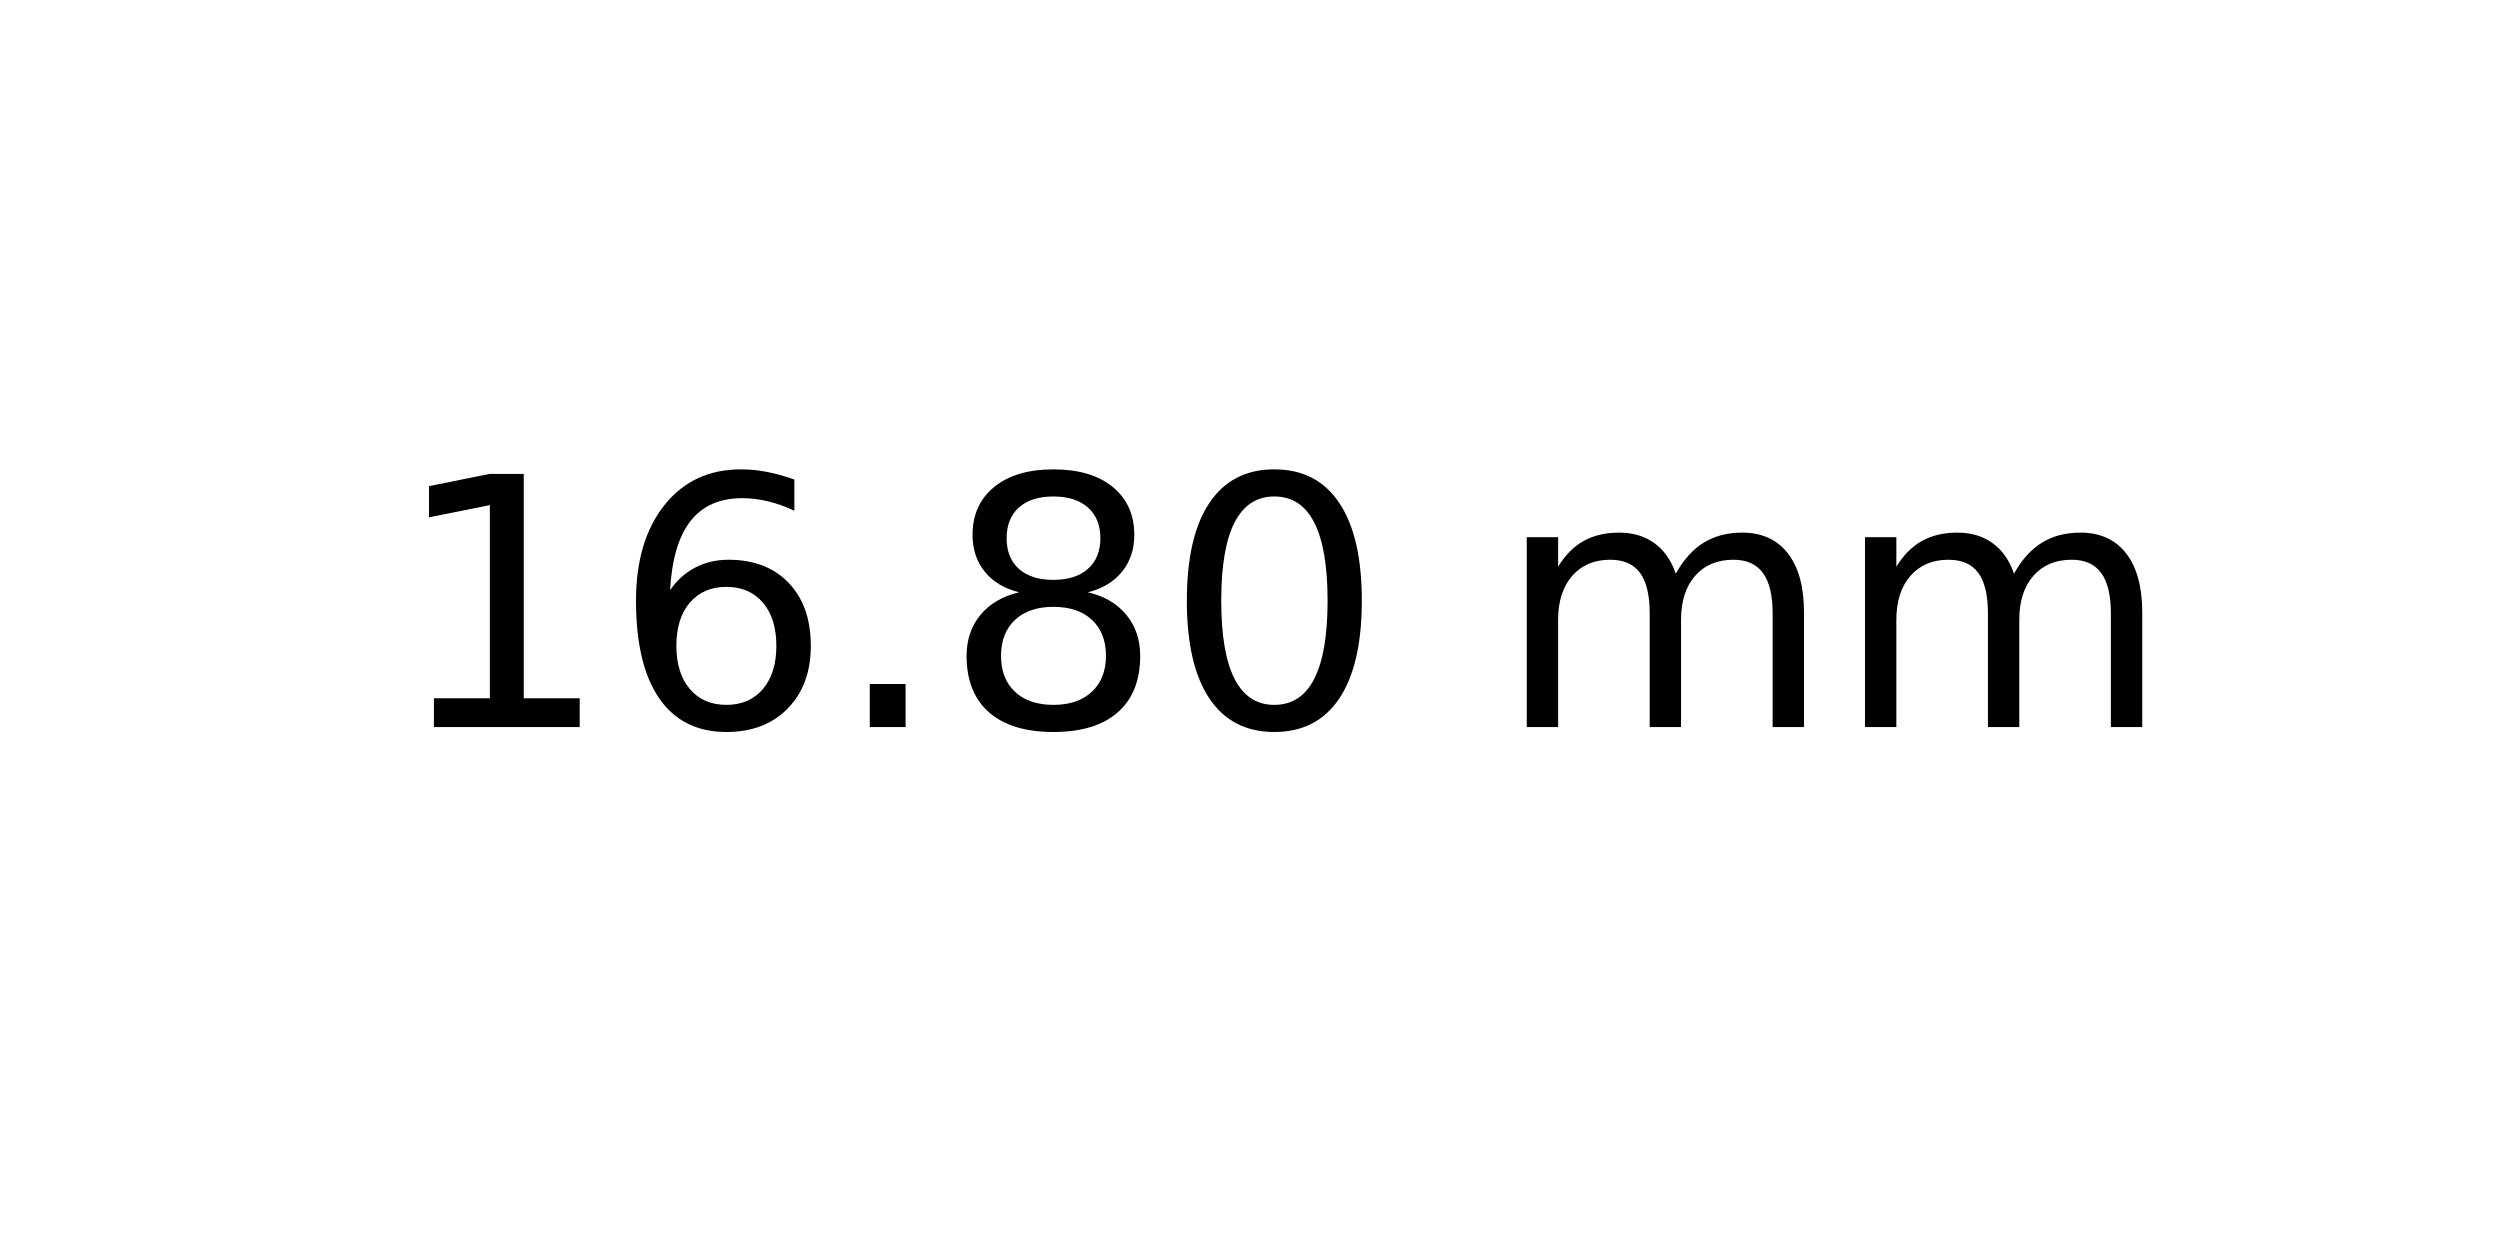
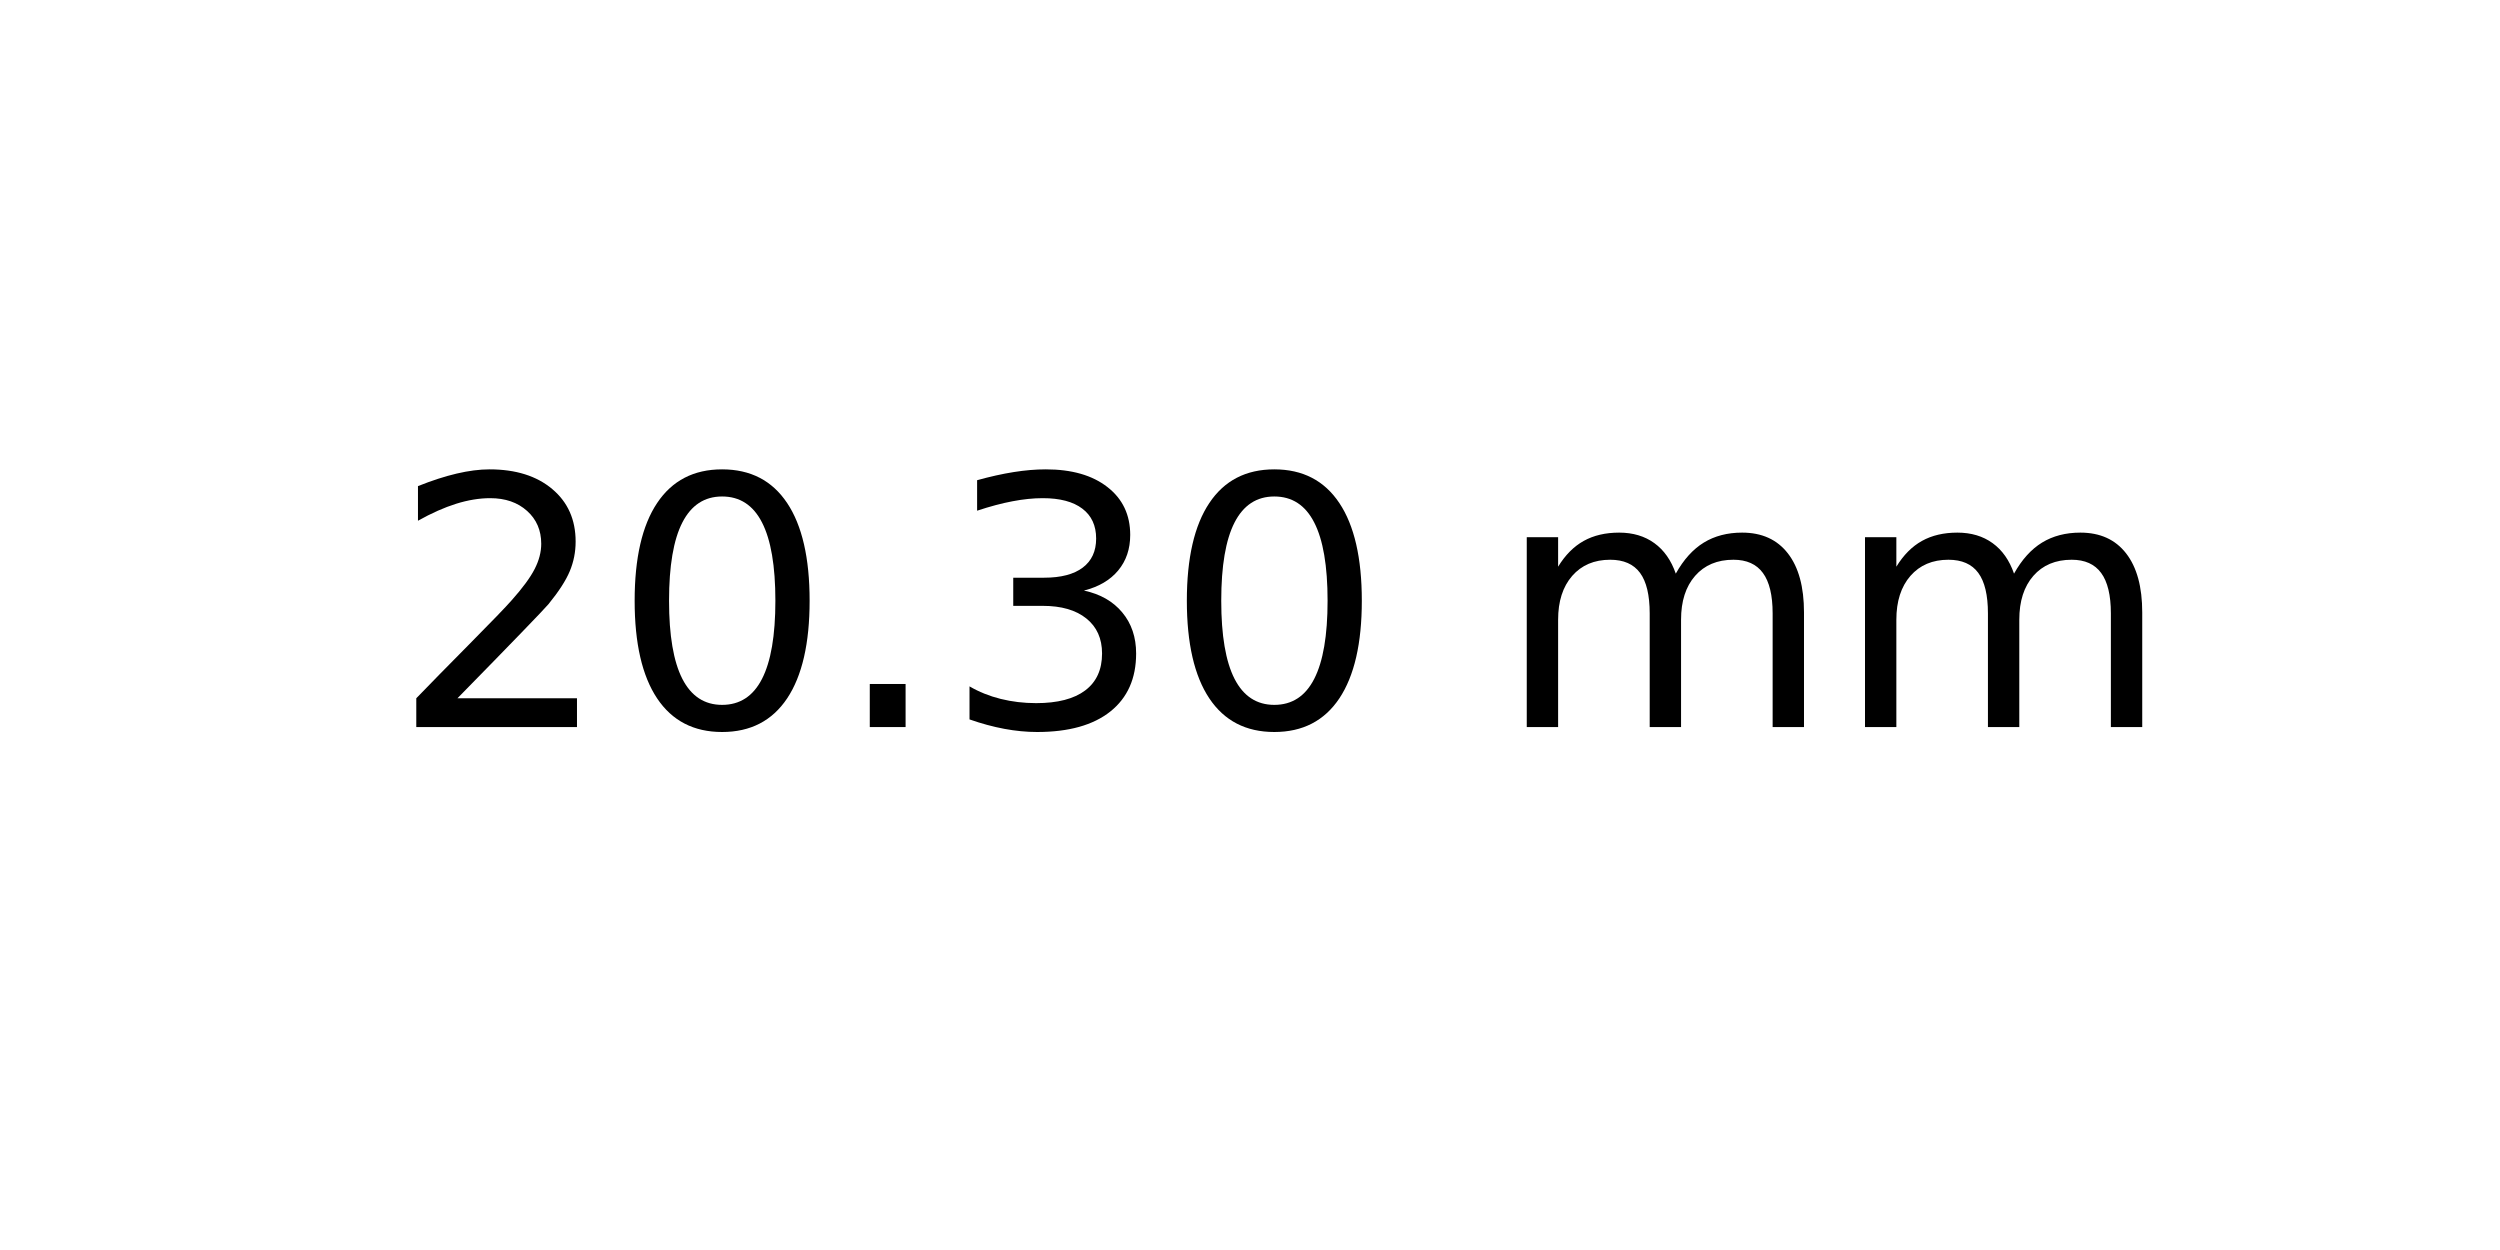
<svg xmlns="http://www.w3.org/2000/svg" xmlns:xlink="http://www.w3.org/1999/xlink" width="72pt" height="36pt" viewBox="0 0 72 36" version="1.1">
  <defs>
    <style type="text/css">*{stroke-linejoin: round; stroke-linecap: butt}</style>
  </defs>
  <g id="figure_1">
    <g id="axes_1">
      <g id="text_1">
        <g transform="translate(11.25625 20.93937) scale(0.1 -0.1)">
          <defs>
-             <path id="DejaVuSans-31" d="M 794 531  L 1825 531  L 1825 4091  L 703 3866  L 703 4441  L 1819 4666  L 2450 4666  L 2450 531  L 3481 531  L 3481 0  L 794 0  L 794 531  z " transform="scale(0.015625)" />
-             <path id="DejaVuSans-36" d="M 2113 2584  Q 1688 2584 1439 2293  Q 1191 2003 1191 1497  Q 1191 994 1439 701  Q 1688 409 2113 409  Q 2538 409 2786 701  Q 3034 994 3034 1497  Q 3034 2003 2786 2293  Q 2538 2584 2113 2584  z M 3366 4563  L 3366 3988  Q 3128 4100 2886 4159  Q 2644 4219 2406 4219  Q 1781 4219 1451 3797  Q 1122 3375 1075 2522  Q 1259 2794 1537 2939  Q 1816 3084 2150 3084  Q 2853 3084 3261 2657  Q 3669 2231 3669 1497  Q 3669 778 3244 343  Q 2819 -91 2113 -91  Q 1303 -91 875 529  Q 447 1150 447 2328  Q 447 3434 972 4092  Q 1497 4750 2381 4750  Q 2619 4750 2861 4703  Q 3103 4656 3366 4563  z " transform="scale(0.015625)" />
+             <path id="DejaVuSans-32" d="M 1228 531  L 3431 531  L 3431 0  L 469 0  L 469 531  Q 828 903 1448 1529  Q 2069 2156 2228 2338  Q 2531 2678 2651 2914  Q 2772 3150 2772 3378  Q 2772 3750 2511 3984  Q 2250 4219 1831 4219  Q 1534 4219 1204 4116  Q 875 4013 500 3803  L 500 4441  Q 881 4594 1212 4672  Q 1544 4750 1819 4750  Q 2544 4750 2975 4387  Q 3406 4025 3406 3419  Q 3406 3131 3298 2873  Q 3191 2616 2906 2266  Q 2828 2175 2409 1742  Q 1991 1309 1228 531  z " transform="scale(0.015625)" />
+             <path id="DejaVuSans-30" d="M 2034 4250  Q 1547 4250 1301 3770  Q 1056 3291 1056 2328  Q 1056 1369 1301 889  Q 1547 409 2034 409  Q 2525 409 2770 889  Q 3016 1369 3016 2328  Q 3016 3291 2770 3770  Q 2525 4250 2034 4250  z M 2034 4750  Q 2819 4750 3233 4129  Q 3647 3509 3647 2328  Q 3647 1150 3233 529  Q 2819 -91 2034 -91  Q 1250 -91 836 529  Q 422 1150 422 2328  Q 422 3509 836 4129  Q 1250 4750 2034 4750  z " transform="scale(0.015625)" />
            <path id="DejaVuSans-2e" d="M 684 794  L 1344 794  L 1344 0  L 684 0  L 684 794  z " transform="scale(0.015625)" />
-             <path id="DejaVuSans-38" d="M 2034 2216  Q 1584 2216 1326 1975  Q 1069 1734 1069 1313  Q 1069 891 1326 650  Q 1584 409 2034 409  Q 2484 409 2743 651  Q 3003 894 3003 1313  Q 3003 1734 2745 1975  Q 2488 2216 2034 2216  z M 1403 2484  Q 997 2584 770 2862  Q 544 3141 544 3541  Q 544 4100 942 4425  Q 1341 4750 2034 4750  Q 2731 4750 3128 4425  Q 3525 4100 3525 3541  Q 3525 3141 3298 2862  Q 3072 2584 2669 2484  Q 3125 2378 3379 2068  Q 3634 1759 3634 1313  Q 3634 634 3220 271  Q 2806 -91 2034 -91  Q 1263 -91 848 271  Q 434 634 434 1313  Q 434 1759 690 2068  Q 947 2378 1403 2484  z M 1172 3481  Q 1172 3119 1398 2916  Q 1625 2713 2034 2713  Q 2441 2713 2670 2916  Q 2900 3119 2900 3481  Q 2900 3844 2670 4047  Q 2441 4250 2034 4250  Q 1625 4250 1398 4047  Q 1172 3844 1172 3481  z " transform="scale(0.015625)" />
-             <path id="DejaVuSans-30" d="M 2034 4250  Q 1547 4250 1301 3770  Q 1056 3291 1056 2328  Q 1056 1369 1301 889  Q 1547 409 2034 409  Q 2525 409 2770 889  Q 3016 1369 3016 2328  Q 3016 3291 2770 3770  Q 2525 4250 2034 4250  z M 2034 4750  Q 2819 4750 3233 4129  Q 3647 3509 3647 2328  Q 3647 1150 3233 529  Q 2819 -91 2034 -91  Q 1250 -91 836 529  Q 422 1150 422 2328  Q 422 3509 836 4129  Q 1250 4750 2034 4750  z " transform="scale(0.015625)" />
+             <path id="DejaVuSans-33" d="M 2597 2516  Q 3050 2419 3304 2112  Q 3559 1806 3559 1356  Q 3559 666 3084 287  Q 2609 -91 1734 -91  Q 1441 -91 1130 -33  Q 819 25 488 141  L 488 750  Q 750 597 1062 519  Q 1375 441 1716 441  Q 2309 441 2620 675  Q 2931 909 2931 1356  Q 2931 1769 2642 2001  Q 2353 2234 1838 2234  L 1294 2234  L 1294 2753  L 1863 2753  Q 2328 2753 2575 2939  Q 2822 3125 2822 3475  Q 2822 3834 2567 4026  Q 2313 4219 1838 4219  Q 1578 4219 1281 4162  Q 984 4106 628 3988  L 628 4550  Q 988 4650 1302 4700  Q 1616 4750 1894 4750  Q 2613 4750 3031 4423  Q 3450 4097 3450 3541  Q 3450 3153 3228 2886  Q 3006 2619 2597 2516  z " transform="scale(0.015625)" />
            <path id="DejaVuSans-20" transform="scale(0.015625)" />
            <path id="DejaVuSans-6d" d="M 3328 2828  Q 3544 3216 3844 3400  Q 4144 3584 4550 3584  Q 5097 3584 5394 3201  Q 5691 2819 5691 2113  L 5691 0  L 5113 0  L 5113 2094  Q 5113 2597 4934 2840  Q 4756 3084 4391 3084  Q 3944 3084 3684 2787  Q 3425 2491 3425 1978  L 3425 0  L 2847 0  L 2847 2094  Q 2847 2600 2669 2842  Q 2491 3084 2119 3084  Q 1678 3084 1418 2786  Q 1159 2488 1159 1978  L 1159 0  L 581 0  L 581 3500  L 1159 3500  L 1159 2956  Q 1356 3278 1631 3431  Q 1906 3584 2284 3584  Q 2666 3584 2933 3390  Q 3200 3197 3328 2828  z " transform="scale(0.015625)" />
          </defs>
-           <use xlink:href="#DejaVuSans-31" />
-           <use xlink:href="#DejaVuSans-36" x="63.623" />
+           <use xlink:href="#DejaVuSans-32" />
+           <use xlink:href="#DejaVuSans-30" x="63.623" />
          <use xlink:href="#DejaVuSans-2e" x="127.246" />
-           <use xlink:href="#DejaVuSans-38" x="159.033" />
+           <use xlink:href="#DejaVuSans-33" x="159.033" />
          <use xlink:href="#DejaVuSans-30" x="222.656" />
          <use xlink:href="#DejaVuSans-20" x="286.279" />
          <use xlink:href="#DejaVuSans-6d" x="318.066" />
          <use xlink:href="#DejaVuSans-6d" x="415.479" />
        </g>
      </g>
    </g>
  </g>
</svg>
